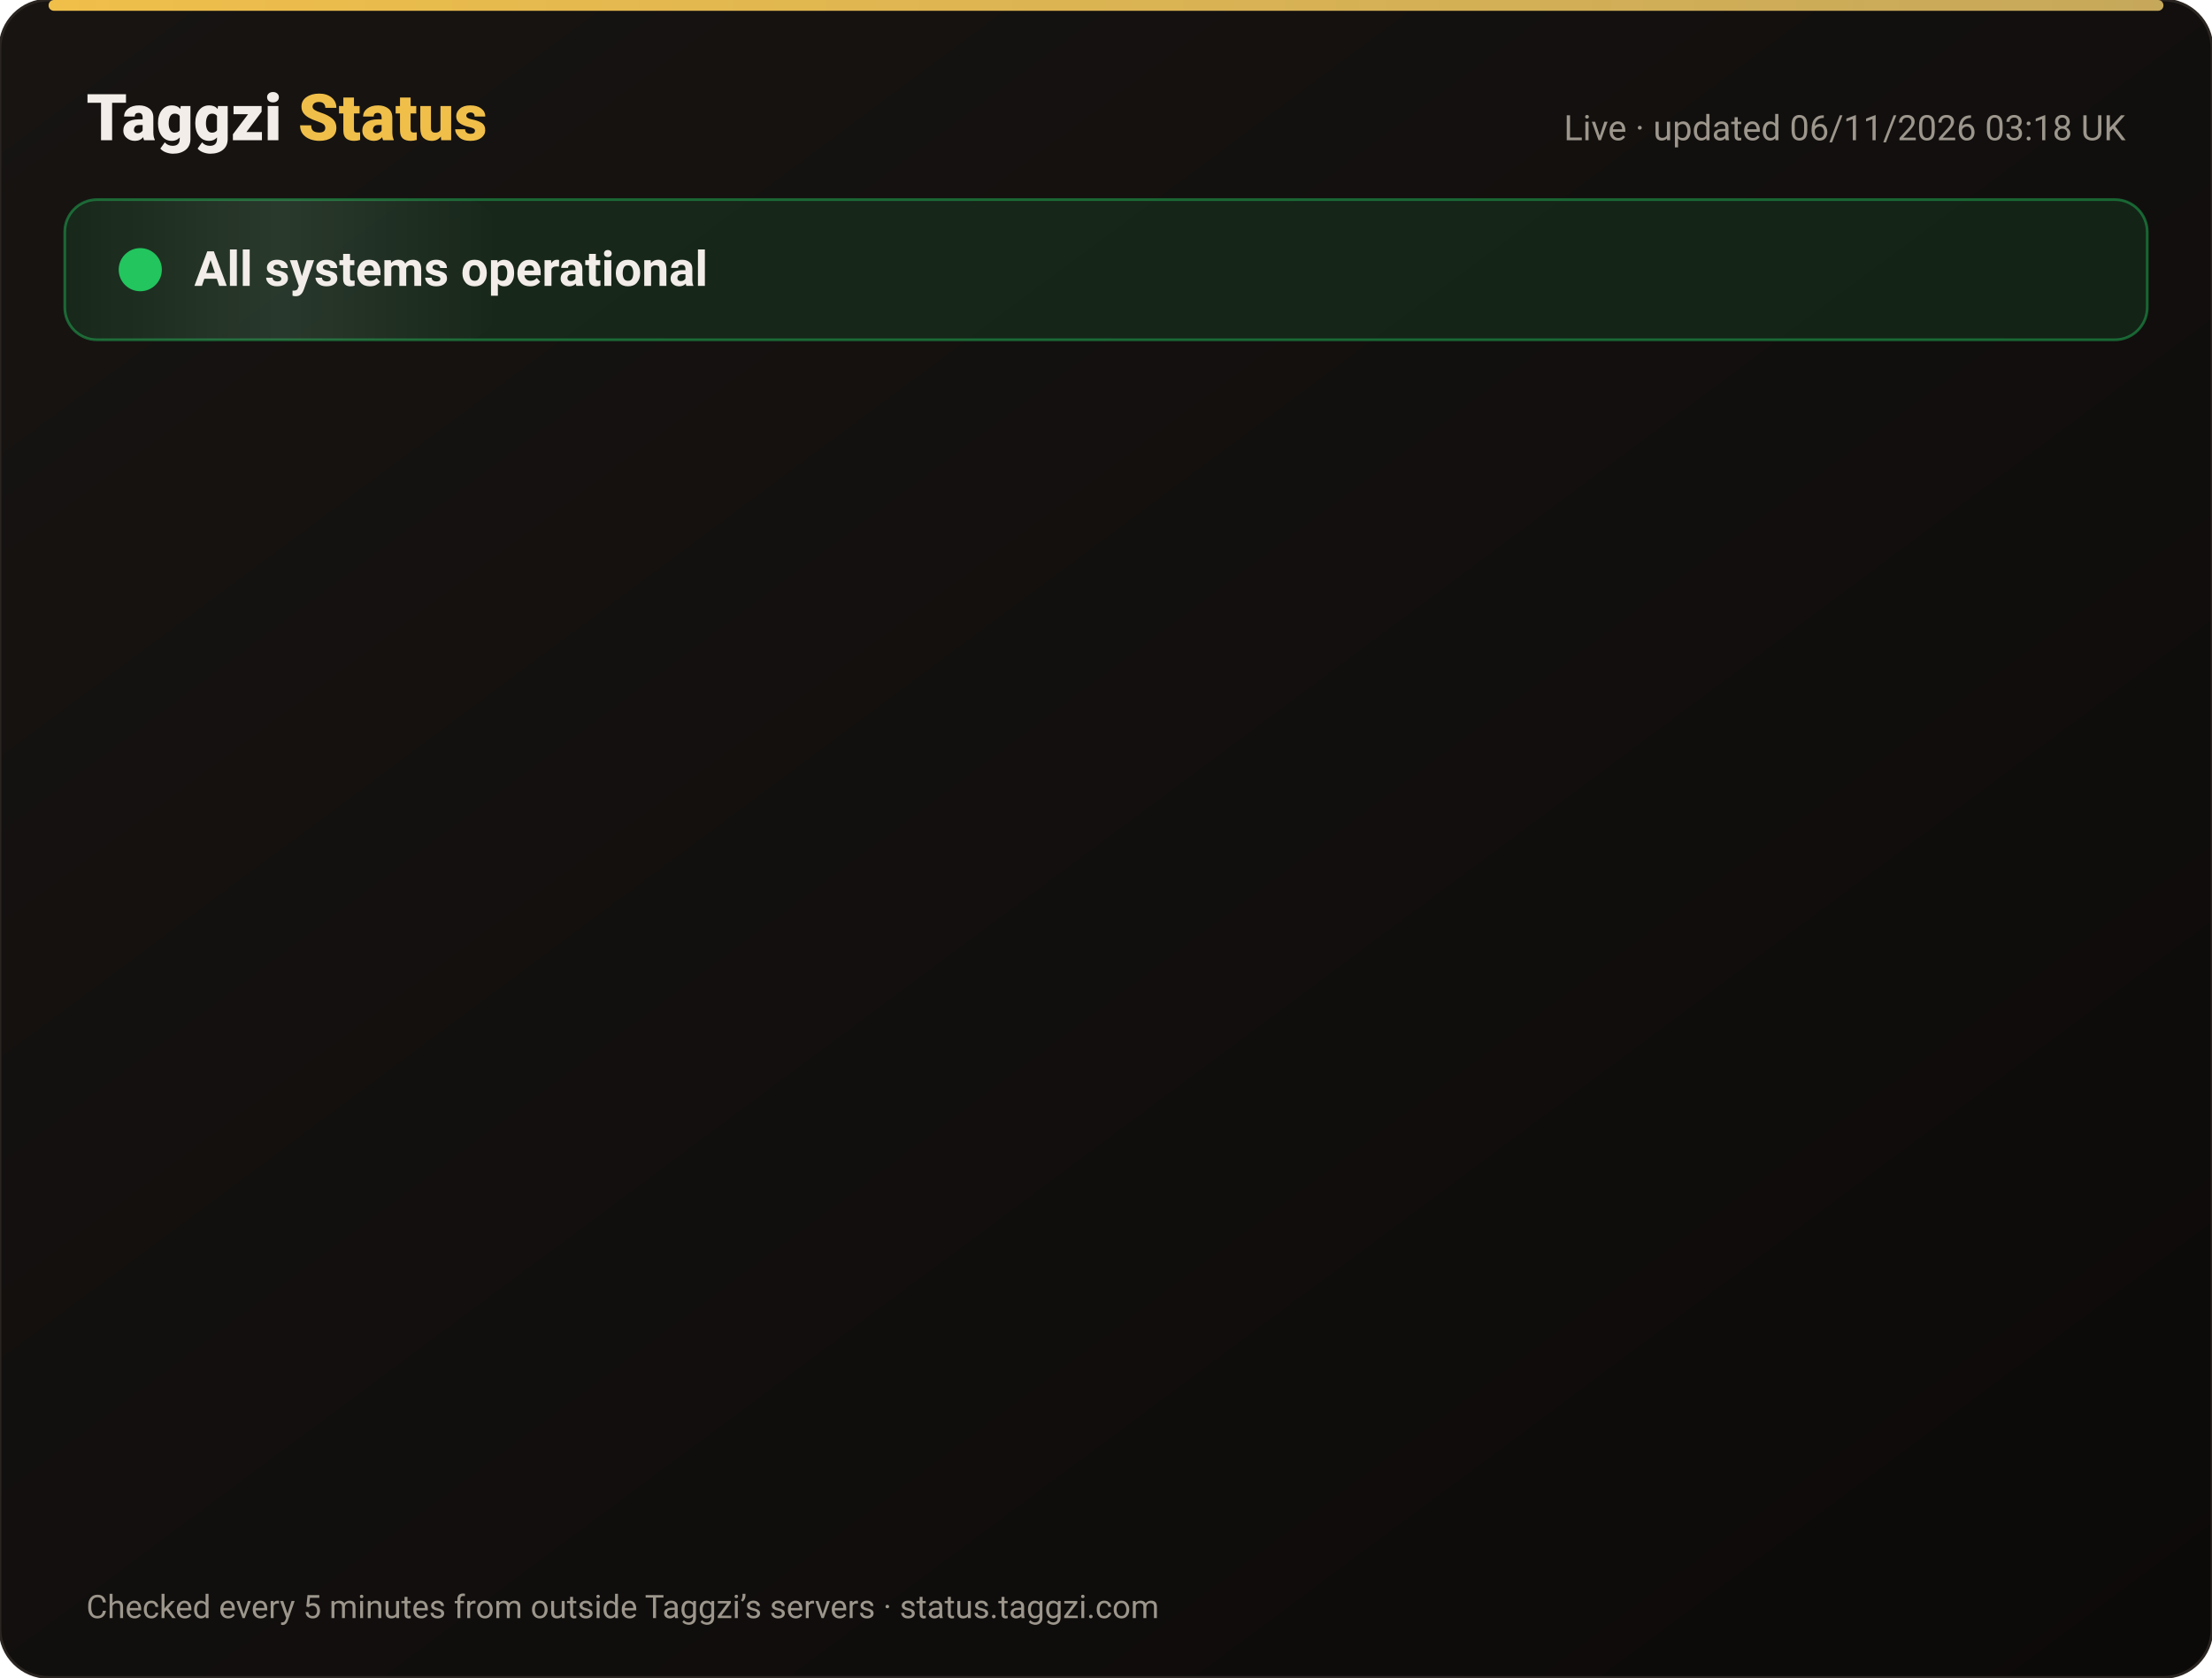
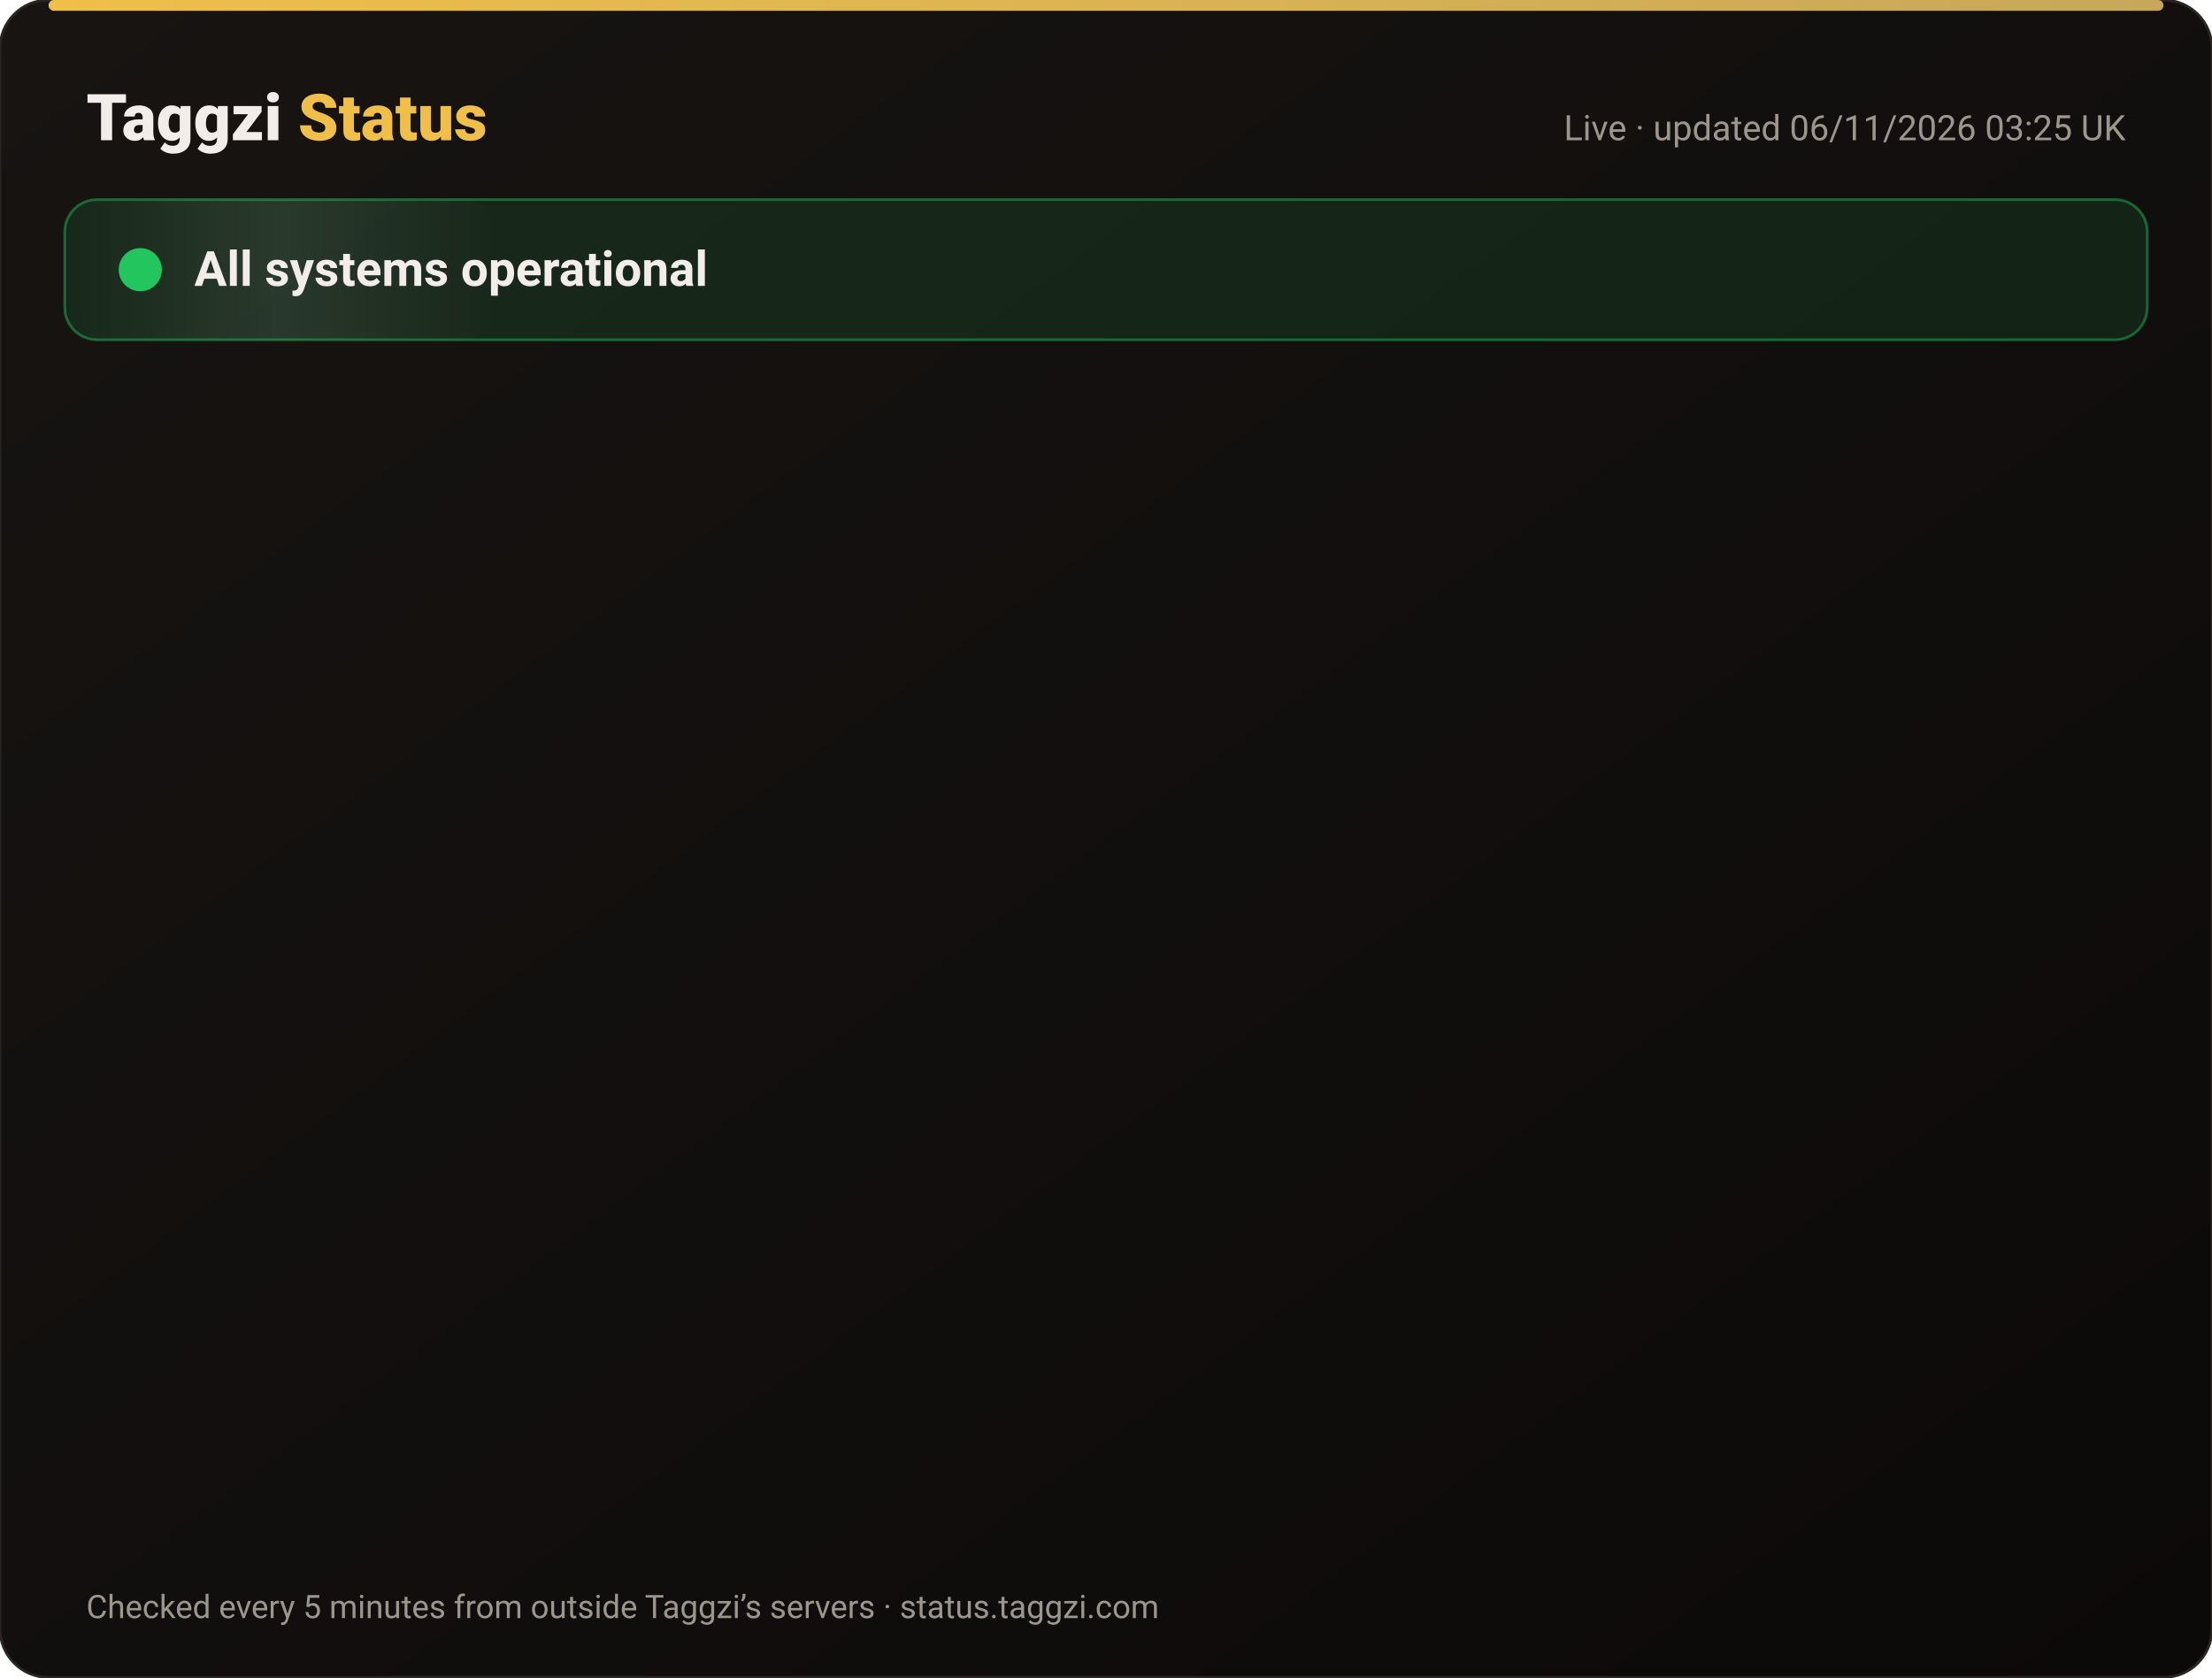
<svg xmlns="http://www.w3.org/2000/svg" width="820" height="622" viewBox="0 0 820 622" font-family="-apple-system,Segoe UI,Roboto,Helvetica,Arial,sans-serif">
  <defs>
    <linearGradient id="bg" x1="0" y1="0" x2="1" y2="1">
      <stop offset="0" stop-color="#171412" />
      <stop offset="1" stop-color="#0C0A09" />
    </linearGradient>
    <linearGradient id="gold" x1="0" x2="1">
      <stop offset="0" stop-color="#F0BF4A" />
      <stop offset="1" stop-color="#c6a85b" />
    </linearGradient>
    <linearGradient id="shine" x1="0" x2="1">
      <stop offset="0" stop-color="#fff" stop-opacity="0" />
      <stop offset=".5" stop-color="#fff" stop-opacity=".08" />
      <stop offset="1" stop-color="#fff" stop-opacity="0" />
    </linearGradient>
  </defs>
  <rect width="820" height="622" rx="18" fill="url(#bg)" stroke="#2a2521" />
  <rect x="18" y="0" width="784" height="4" rx="2" fill="url(#gold)" />
  <text x="32" y="52" font-size="24" font-weight="800" fill="#F2EDE8">Taggzi <tspan fill="#F0BF4A">Status</tspan>
  </text>
-   <text x="788" y="52" font-size="13" fill="#9C968C" text-anchor="end">Live · updated 06/11/2026 03:18 UK</text>
+   <text x="788" y="52" font-size="13" fill="#9C968C" text-anchor="end">Live · updated 06/11/2026 03:25 UK</text>
  <rect x="24" y="74" width="772" height="52" rx="12" fill="#22c55e" fill-opacity=".12" stroke="#22c55e" stroke-opacity=".45" />
  <rect x="24" y="74" width="160" height="52" rx="12" fill="url(#shine)">
    <animate attributeName="x" from="-160" to="820" dur="4s" repeatCount="indefinite" />
  </rect>
  <circle cx="52" cy="100" r="7" fill="#22c55e" />
  <circle cx="52" cy="100" r="7" fill="none" stroke="#22c55e" stroke-width="2">
    <animate attributeName="r" values="7;15;7" dur="2s" repeatCount="indefinite" />
    <animate attributeName="opacity" values=".9;0;.9" dur="2s" repeatCount="indefinite" />
  </circle>
  <text x="72" y="106" font-size="18" font-weight="700" fill="#F2EDE8">All systems operational</text>
  <g opacity="0">
    <animate attributeName="opacity" from="0" to="1" begin="0.00s" dur=".6s" fill="freeze" />
    <line x1="32" y1="188" x2="788" y2="188" stroke="#2a2521" />
    <circle cx="44" cy="166" r="6" fill="#22c55e">
      <animate attributeName="opacity" values="1;.45;1" dur="2.4s" begin="0.00s" repeatCount="indefinite" />
    </circle>
    <text x="62" y="171" font-size="15" font-weight="650" fill="#F2EDE8">Website</text>
    <text x="630" y="171" font-size="13" fill="#9C968C" text-anchor="end">99.96% uptime</text>
    <rect x="648" y="154" width="140" height="24" rx="12" fill="#22c55e" fill-opacity=".14" stroke="#22c55e" stroke-opacity=".5" />
    <text x="718" y="171" font-size="12" font-weight="700" fill="#22c55e" text-anchor="middle">Operational</text>
  </g>
  <g opacity="0">
    <animate attributeName="opacity" from="0" to="1" begin="0.15s" dur=".6s" fill="freeze" />
    <line x1="32" y1="234" x2="788" y2="234" stroke="#2a2521" />
    <circle cx="44" cy="212" r="6" fill="#22c55e">
      <animate attributeName="opacity" values="1;.45;1" dur="2.4s" begin="0.15s" repeatCount="indefinite" />
    </circle>
    <text x="62" y="217" font-size="15" font-weight="650" fill="#F2EDE8">Tag scans</text>
    <text x="630" y="217" font-size="13" fill="#9C968C" text-anchor="end">99.96% uptime</text>
    <rect x="648" y="200" width="140" height="24" rx="12" fill="#22c55e" fill-opacity=".14" stroke="#22c55e" stroke-opacity=".5" />
    <text x="718" y="217" font-size="12" font-weight="700" fill="#22c55e" text-anchor="middle">Operational</text>
  </g>
  <g opacity="0">
    <animate attributeName="opacity" from="0" to="1" begin="0.30s" dur=".6s" fill="freeze" />
    <line x1="32" y1="280" x2="788" y2="280" stroke="#2a2521" />
    <circle cx="44" cy="258" r="6" fill="#22c55e">
      <animate attributeName="opacity" values="1;.45;1" dur="2.4s" begin="0.30s" repeatCount="indefinite" />
    </circle>
    <text x="62" y="263" font-size="15" font-weight="650" fill="#F2EDE8">Manual tag lookup</text>
    <text x="630" y="263" font-size="13" fill="#9C968C" text-anchor="end">99.96% uptime</text>
    <rect x="648" y="246" width="140" height="24" rx="12" fill="#22c55e" fill-opacity=".14" stroke="#22c55e" stroke-opacity=".5" />
    <text x="718" y="263" font-size="12" font-weight="700" fill="#22c55e" text-anchor="middle">Operational</text>
  </g>
  <g opacity="0">
    <animate attributeName="opacity" from="0" to="1" begin="0.45s" dur=".6s" fill="freeze" />
    <line x1="32" y1="326" x2="788" y2="326" stroke="#2a2521" />
    <circle cx="44" cy="304" r="6" fill="#22c55e">
      <animate attributeName="opacity" values="1;.45;1" dur="2.4s" begin="0.45s" repeatCount="indefinite" />
    </circle>
    <text x="62" y="309" font-size="15" font-weight="650" fill="#F2EDE8">App &amp; login</text>
    <text x="630" y="309" font-size="13" fill="#9C968C" text-anchor="end">99.96% uptime</text>
    <rect x="648" y="292" width="140" height="24" rx="12" fill="#22c55e" fill-opacity=".14" stroke="#22c55e" stroke-opacity=".5" />
    <text x="718" y="309" font-size="12" font-weight="700" fill="#22c55e" text-anchor="middle">Operational</text>
  </g>
  <g opacity="0">
    <animate attributeName="opacity" from="0" to="1" begin="0.60s" dur=".6s" fill="freeze" />
    <line x1="32" y1="372" x2="788" y2="372" stroke="#2a2521" />
    <circle cx="44" cy="350" r="6" fill="#22c55e">
      <animate attributeName="opacity" values="1;.45;1" dur="2.4s" begin="0.60s" repeatCount="indefinite" />
    </circle>
    <text x="62" y="355" font-size="15" font-weight="650" fill="#F2EDE8">Community alerts</text>
    <text x="630" y="355" font-size="13" fill="#9C968C" text-anchor="end">99.96% uptime</text>
    <rect x="648" y="338" width="140" height="24" rx="12" fill="#22c55e" fill-opacity=".14" stroke="#22c55e" stroke-opacity=".5" />
    <text x="718" y="355" font-size="12" font-weight="700" fill="#22c55e" text-anchor="middle">Operational</text>
  </g>
  <g opacity="0">
    <animate attributeName="opacity" from="0" to="1" begin="0.75s" dur=".6s" fill="freeze" />
    <line x1="32" y1="418" x2="788" y2="418" stroke="#2a2521" />
    <circle cx="44" cy="396" r="6" fill="#22c55e">
      <animate attributeName="opacity" values="1;.45;1" dur="2.4s" begin="0.75s" repeatCount="indefinite" />
    </circle>
    <text x="62" y="401" font-size="15" font-weight="650" fill="#F2EDE8">Private calling</text>
    <text x="630" y="401" font-size="13" fill="#9C968C" text-anchor="end">99.96% uptime</text>
    <rect x="648" y="384" width="140" height="24" rx="12" fill="#22c55e" fill-opacity=".14" stroke="#22c55e" stroke-opacity=".5" />
    <text x="718" y="401" font-size="12" font-weight="700" fill="#22c55e" text-anchor="middle">Operational</text>
  </g>
  <g opacity="0">
    <animate attributeName="opacity" from="0" to="1" begin="0.90s" dur=".6s" fill="freeze" />
    <line x1="32" y1="464" x2="788" y2="464" stroke="#2a2521" />
    <circle cx="44" cy="442" r="6" fill="#22c55e">
      <animate attributeName="opacity" values="1;.45;1" dur="2.4s" begin="0.90s" repeatCount="indefinite" />
    </circle>
    <text x="62" y="447" font-size="15" font-weight="650" fill="#F2EDE8">Payments</text>
    <text x="630" y="447" font-size="13" fill="#9C968C" text-anchor="end">99.95% uptime</text>
    <rect x="648" y="430" width="140" height="24" rx="12" fill="#22c55e" fill-opacity=".14" stroke="#22c55e" stroke-opacity=".5" />
    <text x="718" y="447" font-size="12" font-weight="700" fill="#22c55e" text-anchor="middle">Operational</text>
  </g>
  <g opacity="0">
    <animate attributeName="opacity" from="0" to="1" begin="1.05s" dur=".6s" fill="freeze" />
    <line x1="32" y1="510" x2="788" y2="510" stroke="#2a2521" />
    <circle cx="44" cy="488" r="6" fill="#22c55e">
      <animate attributeName="opacity" values="1;.45;1" dur="2.4s" begin="1.05s" repeatCount="indefinite" />
    </circle>
    <text x="62" y="493" font-size="15" font-weight="650" fill="#F2EDE8">Email &amp; support</text>
    <text x="630" y="493" font-size="13" fill="#9C968C" text-anchor="end">99.96% uptime</text>
    <rect x="648" y="476" width="140" height="24" rx="12" fill="#22c55e" fill-opacity=".14" stroke="#22c55e" stroke-opacity=".5" />
    <text x="718" y="493" font-size="12" font-weight="700" fill="#22c55e" text-anchor="middle">Operational</text>
  </g>
  <g opacity="0">
    <animate attributeName="opacity" from="0" to="1" begin="1.20s" dur=".6s" fill="freeze" />
    <line x1="32" y1="556" x2="788" y2="556" stroke="#2a2521" />
    <circle cx="44" cy="534" r="6" fill="#22c55e">
      <animate attributeName="opacity" values="1;.45;1" dur="2.4s" begin="1.20s" repeatCount="indefinite" />
    </circle>
    <text x="62" y="539" font-size="15" font-weight="650" fill="#F2EDE8">Secure connection (SSL)</text>
    <text x="630" y="539" font-size="13" fill="#9C968C" text-anchor="end">100.00% uptime</text>
    <rect x="648" y="522" width="140" height="24" rx="12" fill="#22c55e" fill-opacity=".14" stroke="#22c55e" stroke-opacity=".5" />
    <text x="718" y="539" font-size="12" font-weight="700" fill="#22c55e" text-anchor="middle">Operational</text>
  </g>
  <text x="32" y="600" font-size="12" fill="#9C968C">Checked every 5 minutes from outside Taggzi’s servers · status.taggzi.com</text>
</svg>
